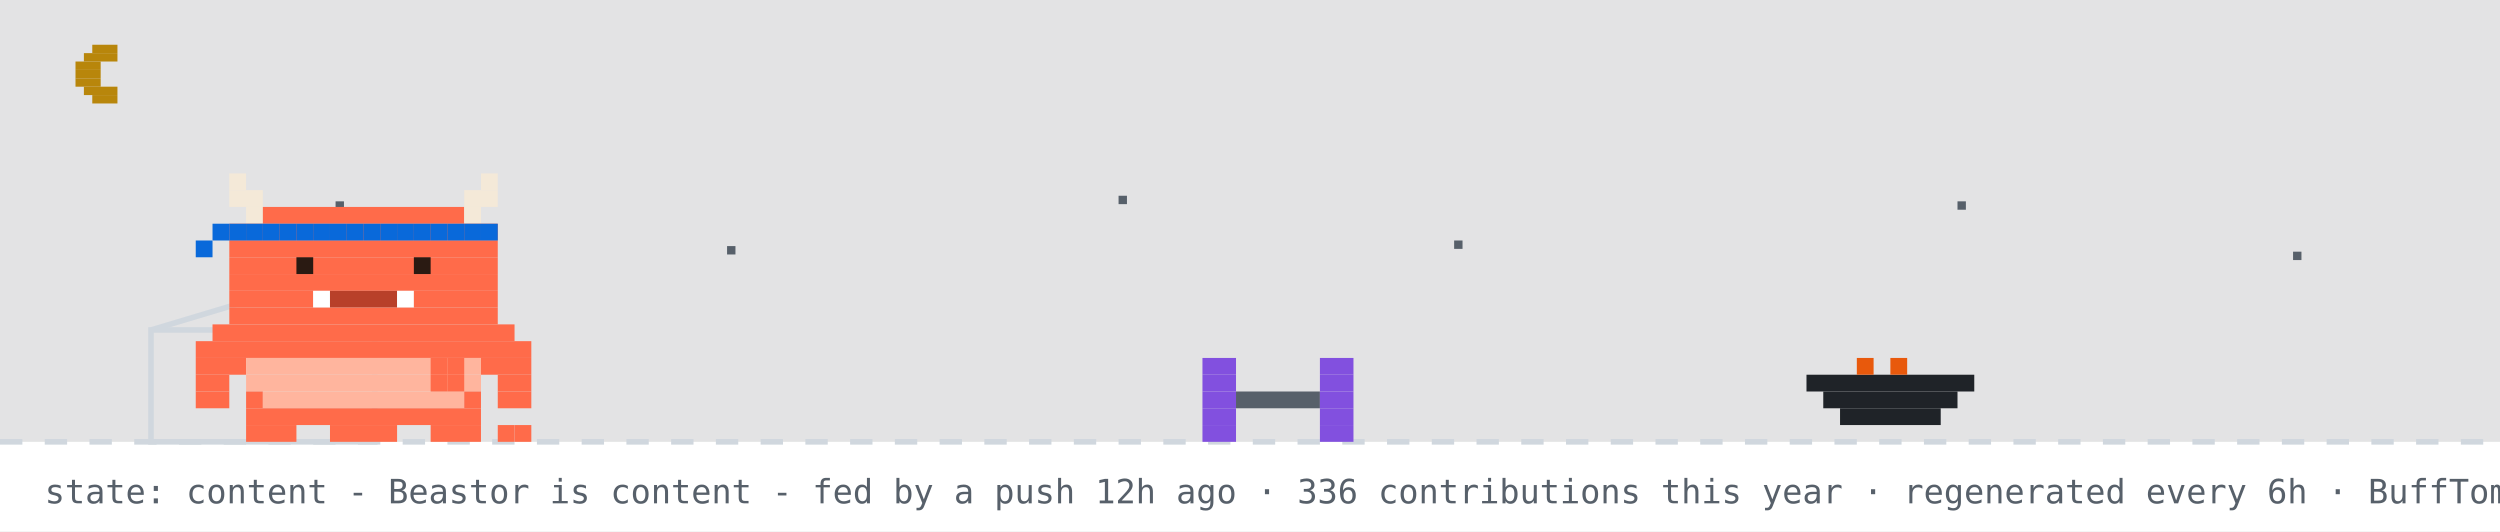
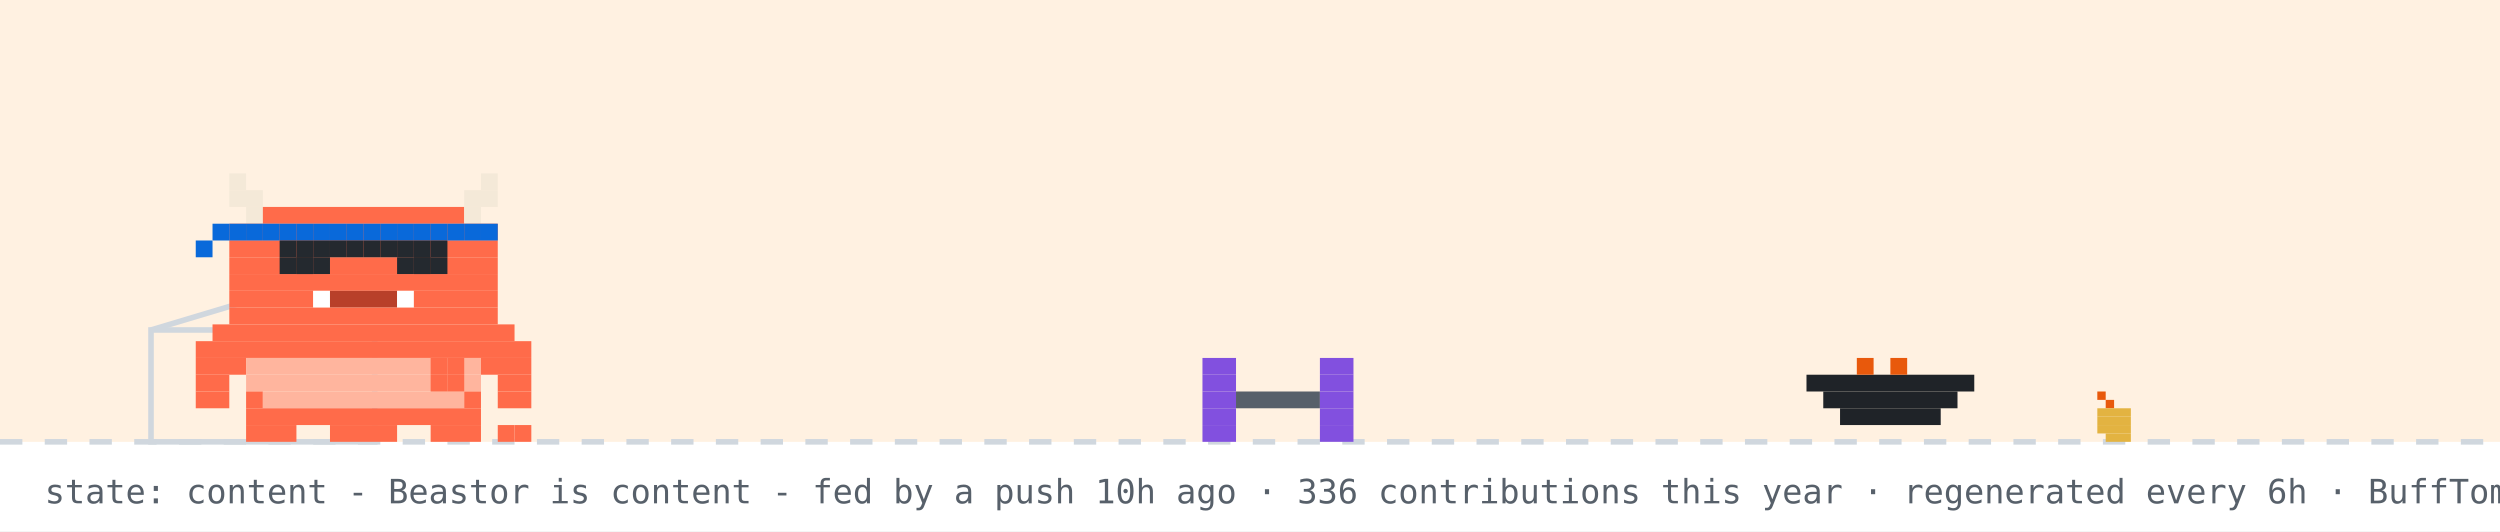
<svg xmlns="http://www.w3.org/2000/svg" width="894" height="190" viewBox="0 0 894 190" role="img" aria-label="Beastor: content">
  <rect width="894" height="190" fill="#ffffff" />
-   <rect width="894" height="158" fill="#0d1117" opacity="0.12" />
-   <rect x="33" y="16" width="9" height="3" fill="#b8860b" />
-   <rect x="30" y="19" width="12" height="3" fill="#b8860b" />
-   <rect x="27" y="22" width="9" height="3" fill="#b8860b" />
-   <rect x="27" y="25" width="9" height="3" fill="#b8860b" />
-   <rect x="27" y="28" width="9" height="3" fill="#b8860b" />
-   <rect x="30" y="31" width="12" height="3" fill="#b8860b" />
-   <rect x="33" y="34" width="9" height="3" fill="#b8860b" />
-   <rect x="120" y="72" width="3" height="3" fill="#57606a">
-     <animate attributeName="opacity" values="1;0.2;1" dur="2.2s" begin="0s" repeatCount="indefinite" />
-   </rect>
-   <rect x="260" y="88" width="3" height="3" fill="#57606a">
-     <animate attributeName="opacity" values="1;0.2;1" dur="2.2s" begin="0.7s" repeatCount="indefinite" />
-   </rect>
-   <rect x="400" y="70" width="3" height="3" fill="#57606a">
-     <animate attributeName="opacity" values="1;0.2;1" dur="2.2s" begin="1.3s" repeatCount="indefinite" />
-   </rect>
-   <rect x="520" y="86" width="3" height="3" fill="#57606a">
-     <animate attributeName="opacity" values="1;0.2;1" dur="2.2s" begin="0.4s" repeatCount="indefinite" />
-   </rect>
-   <rect x="700" y="72" width="3" height="3" fill="#57606a">
-     <animate attributeName="opacity" values="1;0.2;1" dur="2.2s" begin="1.7s" repeatCount="indefinite" />
-   </rect>
-   <rect x="820" y="90" width="3" height="3" fill="#57606a">
-     <animate attributeName="opacity" values="1;0.2;1" dur="2.2s" begin="1s" repeatCount="indefinite" />
-   </rect>
+   <rect width="894" height="158" fill="#ffd8a8" opacity="0.35" />
  <line x1="0" y1="158" x2="894" y2="158" stroke="#d0d7de" stroke-width="2" stroke-dasharray="8 8" />
+   <rect x="750" y="140" width="3" height="3" fill="#e8590c" />
+   <rect x="753" y="143" width="3" height="3" fill="#e8590c" />
+   <rect x="750" y="146" width="12" height="3" fill="#e3b341" />
+   <rect x="750" y="149" width="12" height="3" fill="#e3b341" />
+   <rect x="750" y="152" width="12" height="3" fill="#e3b341" />
+   <rect x="753" y="155" width="9" height="3" fill="#e3b341" />
  <rect x="54" y="118" width="80" height="40" fill="none" stroke="#d0d7de" stroke-width="2" />
  <line x1="54" y1="118" x2="94" y2="106" stroke="#d0d7de" stroke-width="2" />
  <g transform="translate(430,0)">
    <g>
      <animateTransform attributeName="transform" type="translate" values="0 0;0 0;52 -10;52 0;52 0;0 0" keyTimes="0;0.660;0.690;0.780;0.860;1" dur="32s" begin="7s" repeatCount="indefinite" />
      <rect x="0" y="128" width="12" height="6" fill="#8250df" />
      <rect x="42" y="128" width="12" height="6" fill="#8250df" />
      <rect x="0" y="134" width="12" height="6" fill="#8250df" />
      <rect x="42" y="134" width="12" height="6" fill="#8250df" />
      <rect x="0" y="140" width="12" height="6" fill="#8250df" />
      <rect x="12" y="140" width="30" height="6" fill="#57606a" />
      <rect x="42" y="140" width="12" height="6" fill="#8250df" />
      <rect x="0" y="146" width="12" height="6" fill="#8250df" />
      <rect x="42" y="146" width="12" height="6" fill="#8250df" />
      <rect x="0" y="152" width="12" height="6" fill="#8250df" />
      <rect x="42" y="152" width="12" height="6" fill="#8250df" />
    </g>
  </g>
  <rect x="646" y="134" width="60" height="6" fill="#1f2328" />
  <rect x="652" y="140" width="48" height="6" fill="#1f2328" />
  <rect x="658" y="146" width="36" height="6" fill="#1f2328" />
  <rect x="664" y="128" width="6" height="6" fill="#e8590c" />
  <rect x="676" y="128" width="6" height="6" fill="#e8590c" />
  <g transform="translate(70,0)">
    <animateTransform attributeName="transform" type="translate" values="70 0;500 0;500 0;320 0;320 0;70 0;70 0" keyTimes="0;0.12;0.35;0.45;0.62;0.82;1" dur="32s" begin="7s" repeatCount="indefinite" />
    <g>
      <animateTransform attributeName="transform" type="translate" values="0 0;0 -3;0 0" dur="0.7s" repeatCount="indefinite" />
      <rect x="0" y="122" width="120" height="6" fill="#FF6B4A" />
      <rect x="0" y="128" width="18" height="6" fill="#FF6B4A" />
      <rect x="18" y="128" width="84" height="6" fill="#FFB59E" />
      <rect x="102" y="128" width="18" height="6" fill="#FF6B4A" />
      <rect x="0" y="134" width="12" height="6" fill="#FF6B4A" />
      <rect x="18" y="134" width="84" height="6" fill="#FFB59E" />
      <rect x="108" y="134" width="12" height="6" fill="#FF6B4A" />
      <rect x="0" y="140" width="12" height="6" fill="#FF6B4A" />
      <rect x="18" y="140" width="6" height="6" fill="#FF6B4A" />
      <rect x="24" y="140" width="72" height="6" fill="#FFB59E" />
      <rect x="96" y="140" width="6" height="6" fill="#FF6B4A" />
      <rect x="108" y="140" width="12" height="6" fill="#FF6B4A" />
      <rect x="18" y="146" width="84" height="6" fill="#FF6B4A" />
      <rect x="18" y="152" width="18" height="6" fill="#FF6B4A" />
      <rect x="48" y="152" width="24" height="6" fill="#FF6B4A" />
      <rect x="84" y="152" width="18" height="6" fill="#FF6B4A" />
      <g>
        <animate attributeName="opacity" values="1;0;1" keyTimes="0;0.5;1" calcMode="discrete" dur="1.4s" repeatCount="indefinite" />
        <rect x="108" y="152" width="6" height="6" fill="#FF6B4A" />
        <rect x="114" y="152" width="6" height="6" fill="#FF6B4A" />
      </g>
      <g opacity="0">
        <animate attributeName="opacity" values="0;1;0" keyTimes="0;0.5;1" calcMode="discrete" dur="1.4s" repeatCount="indefinite" />
        <rect x="108" y="152" width="6" height="6" fill="#FF6B4A" />
        <rect x="114" y="146" width="6" height="6" fill="#FF6B4A" />
      </g>
      <g>
        <animate attributeName="opacity" values="1;1;0;0;1" keyTimes="0;0.660;0.720;0.780;1" calcMode="discrete" dur="32s" begin="7s" repeatCount="indefinite" />
        <rect x="84" y="128" width="6" height="6" fill="#FF6B4A" />
        <rect x="90" y="128" width="6" height="6" fill="#FF6B4A" />
        <rect x="84" y="134" width="6" height="6" fill="#FF6B4A" />
        <rect x="90" y="134" width="6" height="6" fill="#FF6B4A" />
      </g>
      <g opacity="0">
        <animate attributeName="opacity" values="0;0;1;1;0" keyTimes="0;0.660;0.720;0.780;1" calcMode="discrete" dur="32s" begin="7s" repeatCount="indefinite" />
        <rect x="96" y="134" width="6" height="6" fill="#FF6B4A" />
        <rect x="102" y="134" width="6" height="6" fill="#FF6B4A" />
        <rect x="108" y="134" width="6" height="6" fill="#FF6B4A" />
        <rect x="114" y="134" width="6" height="6" fill="#FF6B4A" />
        <rect x="114" y="128" width="6" height="6" fill="#FF6B4A" />
      </g>
      <g>
        <animateTransform attributeName="transform" type="translate" values="0 0;0 0;0 8;0 0;0 8;0 0;0 8;0 0;0 0" keyTimes="0.000;0.150;0.180;0.210;0.240;0.270;0.300;0.330;1.000" dur="32s" begin="7s" repeatCount="indefinite" />
        <rect x="12" y="62" width="6" height="6" fill="#F4E9D8" />
        <rect x="102" y="62" width="6" height="6" fill="#F4E9D8" />
        <rect x="12" y="68" width="12" height="6" fill="#F4E9D8" />
        <rect x="96" y="68" width="12" height="6" fill="#F4E9D8" />
        <rect x="18" y="74" width="6" height="6" fill="#F4E9D8" />
        <rect x="24" y="74" width="72" height="6" fill="#FF6B4A" />
        <rect x="96" y="74" width="6" height="6" fill="#F4E9D8" />
        <rect x="12" y="80" width="96" height="6" fill="#FF6B4A" />
        <rect x="12" y="86" width="96" height="6" fill="#FF6B4A" />
        <rect x="12" y="92" width="96" height="6" fill="#FF6B4A" />
        <rect x="12" y="98" width="96" height="6" fill="#FF6B4A" />
        <rect x="12" y="104" width="30" height="6" fill="#FF6B4A" />
        <rect x="42" y="104" width="6" height="6" fill="#FFFFFF" />
        <rect x="48" y="104" width="24" height="6" fill="#B8402A" />
        <rect x="72" y="104" width="6" height="6" fill="#FFFFFF" />
        <rect x="78" y="104" width="30" height="6" fill="#FF6B4A" />
        <rect x="12" y="110" width="96" height="6" fill="#FF6B4A" />
        <rect x="6" y="116" width="108" height="6" fill="#FF6B4A" />
        <rect x="12" y="80" width="6" height="6" fill="#0969da" />
        <rect x="18" y="80" width="6" height="6" fill="#0969da" />
        <rect x="24" y="80" width="6" height="6" fill="#0969da" />
        <rect x="30" y="80" width="6" height="6" fill="#0969da" />
        <rect x="36" y="80" width="6" height="6" fill="#0969da" />
        <rect x="42" y="80" width="6" height="6" fill="#0969da" />
        <rect x="48" y="80" width="6" height="6" fill="#0969da" />
        <rect x="54" y="80" width="6" height="6" fill="#0969da" />
        <rect x="60" y="80" width="6" height="6" fill="#0969da" />
        <rect x="66" y="80" width="6" height="6" fill="#0969da" />
        <rect x="72" y="80" width="6" height="6" fill="#0969da" />
        <rect x="78" y="80" width="6" height="6" fill="#0969da" />
        <rect x="84" y="80" width="6" height="6" fill="#0969da" />
        <rect x="90" y="80" width="6" height="6" fill="#0969da" />
        <rect x="96" y="80" width="6" height="6" fill="#0969da" />
        <rect x="102" y="80" width="6" height="6" fill="#0969da" />
        <rect x="6" y="80" width="6" height="6" fill="#0969da" />
        <rect x="0" y="86" width="6" height="6" fill="#0969da" />
        <g>
          <animate attributeName="opacity" values="1;0;1" keyTimes="0;0.96;1" calcMode="discrete" dur="4.2s" repeatCount="indefinite" />
          <rect x="36" y="92" width="6" height="6" fill="#2A1A12" />
          <rect x="78" y="92" width="6" height="6" fill="#2A1A12" />
        </g>
        <g opacity="0">
          <animate attributeName="opacity" values="0;1;0" keyTimes="0;0.96;1" calcMode="discrete" dur="4.2s" repeatCount="indefinite" />
          <rect x="36" y="92" width="6" height="6" fill="#FF6B4A" />
          <rect x="78" y="92" width="6" height="6" fill="#FF6B4A" />
        </g>
      </g>
      <g opacity="0">
        <animate attributeName="opacity" values="1;1;0;0;1;1" keyTimes="0;0.12;0.13;0.82;0.83;1" calcMode="discrete" dur="32s" begin="7s" repeatCount="indefinite" />
        <g>
          <animate attributeName="opacity" values="1;0;1" calcMode="discrete" dur="0.5s" repeatCount="indefinite" />
          <rect x="108" y="86" width="6" height="6" fill="#FF6B4A" />
          <rect x="114" y="80" width="6" height="6" fill="#FF6B4A" />
          <rect x="114" y="86" width="6" height="6" fill="#FF6B4A" />
        </g>
      </g>
+       <rect x="30" y="86" width="6" height="6" fill="#24292f" />
+       <rect x="30" y="92" width="6" height="6" fill="#24292f" />
+       <rect x="36" y="86" width="6" height="6" fill="#24292f" />
+       <rect x="36" y="92" width="6" height="6" fill="#24292f" />
+       <rect x="42" y="86" width="6" height="6" fill="#24292f" />
+       <rect x="42" y="92" width="6" height="6" fill="#24292f" />
+       <rect x="72" y="86" width="6" height="6" fill="#24292f" />
+       <rect x="72" y="92" width="6" height="6" fill="#24292f" />
+       <rect x="78" y="86" width="6" height="6" fill="#24292f" />
+       <rect x="78" y="92" width="6" height="6" fill="#24292f" />
+       <rect x="84" y="86" width="6" height="6" fill="#24292f" />
+       <rect x="84" y="92" width="6" height="6" fill="#24292f" />
+       <rect x="48" y="86" width="6" height="6" fill="#24292f" />
+       <rect x="54" y="86" width="6" height="6" fill="#24292f" />
+       <rect x="60" y="86" width="6" height="6" fill="#24292f" />
+       <rect x="66" y="86" width="6" height="6" fill="#24292f" />
      <g opacity="0">
        <animateTransform attributeName="transform" type="translate" values="0 0;6 -22" dur="2.6s" begin="0.4s" repeatCount="indefinite" />
        <animate attributeName="opacity" values="0;1;1;0" keyTimes="0;0.2;0.7;1" dur="2.6s" begin="0.4s" repeatCount="indefinite" />
        <rect x="87" y="-12" width="3" height="3" fill="#cf222e" />
        <rect x="93" y="-12" width="3" height="3" fill="#cf222e" />
        <rect x="84" y="-9" width="15" height="3" fill="#cf222e" />
        <rect x="84" y="-6" width="15" height="3" fill="#cf222e" />
        <rect x="87" y="-3" width="9" height="3" fill="#cf222e" />
        <rect x="90" y="0" width="3" height="3" fill="#cf222e" />
      </g>
      <g opacity="0">
        <animateTransform attributeName="transform" type="translate" values="0 0;6 -22" dur="2.6s" begin="1.9s" repeatCount="indefinite" />
        <animate attributeName="opacity" values="0;1;1;0" keyTimes="0;0.2;0.7;1" dur="2.6s" begin="1.9s" repeatCount="indefinite" />
        <rect x="105" y="-24" width="3" height="3" fill="#cf222e" />
        <rect x="111" y="-24" width="3" height="3" fill="#cf222e" />
        <rect x="102" y="-21" width="15" height="3" fill="#cf222e" />
        <rect x="102" y="-18" width="15" height="3" fill="#cf222e" />
        <rect x="105" y="-15" width="9" height="3" fill="#cf222e" />
        <rect x="108" y="-12" width="3" height="3" fill="#cf222e" />
      </g>
    </g>
  </g>
  <g opacity="0">
    <animate attributeName="opacity" values="0;0;1;1;0;0" keyTimes="0;0.07;0.14;0.85;0.96;1" dur="7s" repeatCount="1" fill="freeze" />
    <rect x="60" y="12" width="380" height="46" rx="10" fill="#d0d7de" />
    <polygon points="110,58 130,58 118,74" fill="#d0d7de" />
-     <text x="76" y="31" font-family="monospace" font-size="13" fill="#1f2328">good evening! welcome to yuri's corner</text>
+     <text x="76" y="31" font-family="monospace" font-size="13" fill="#1f2328">good morning! welcome to yuri's corner</text>
    <text x="76" y="48" font-family="monospace" font-size="12" fill="#57606a">scroll down for projects + contact</text>
    <polygon points="230,66 246,66 238,78" fill="#0969da">
      <animateTransform attributeName="transform" type="translate" values="0 0;0 6;0 0" dur="0.8s" repeatCount="indefinite" />
    </polygon>
  </g>
  <g opacity="0">
    <animate attributeName="opacity" values="0;0;1;1;0;0" keyTimes="0;0.000;0.040;0.433;0.473;1" dur="18s" begin="5s" repeatCount="indefinite" />
    <rect x="711.6" y="14" width="166.4" height="30" rx="9" fill="#d0d7de" />
    <polygon points="737.6,44 755.6,44 744.6,54" fill="#d0d7de" />
    <text x="722.6" y="33" font-family="monospace" font-size="12" fill="#1f2328">featured projects ↓</text>
  </g>
  <g opacity="0">
    <animate attributeName="opacity" values="0;0;1;1;0;0" keyTimes="0;0.500;0.540;0.933;0.973;1" dur="18s" begin="5s" repeatCount="indefinite" />
    <rect x="696.4" y="14" width="181.6" height="30" rx="9" fill="#d0d7de" />
    <polygon points="722.4,44 740.4,44 729.4,54" fill="#d0d7de" />
    <text x="707.4" y="33" font-family="monospace" font-size="12" fill="#1f2328">live stats + graphs ↓</text>
  </g>
-   <text x="16" y="180" font-family="monospace" font-size="12" fill="#57606a">state: content - Beastor is content - fed by a push 12h ago · 336 contributions this year · regenerated every 6h · BuffTomo, based on YourTomo by prsdx</text>
+   <text x="16" y="180" font-family="monospace" font-size="12" fill="#57606a">state: content - Beastor is content - fed by a push 10h ago · 336 contributions this year · regenerated every 6h · BuffTomo, based on YourTomo by prsdx</text>
</svg>
